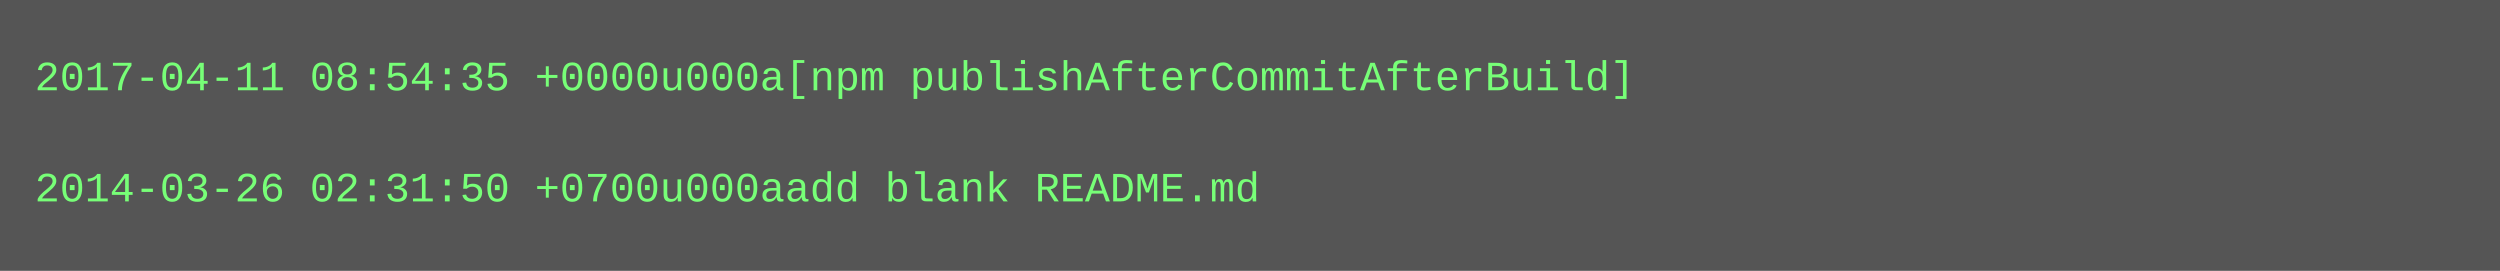
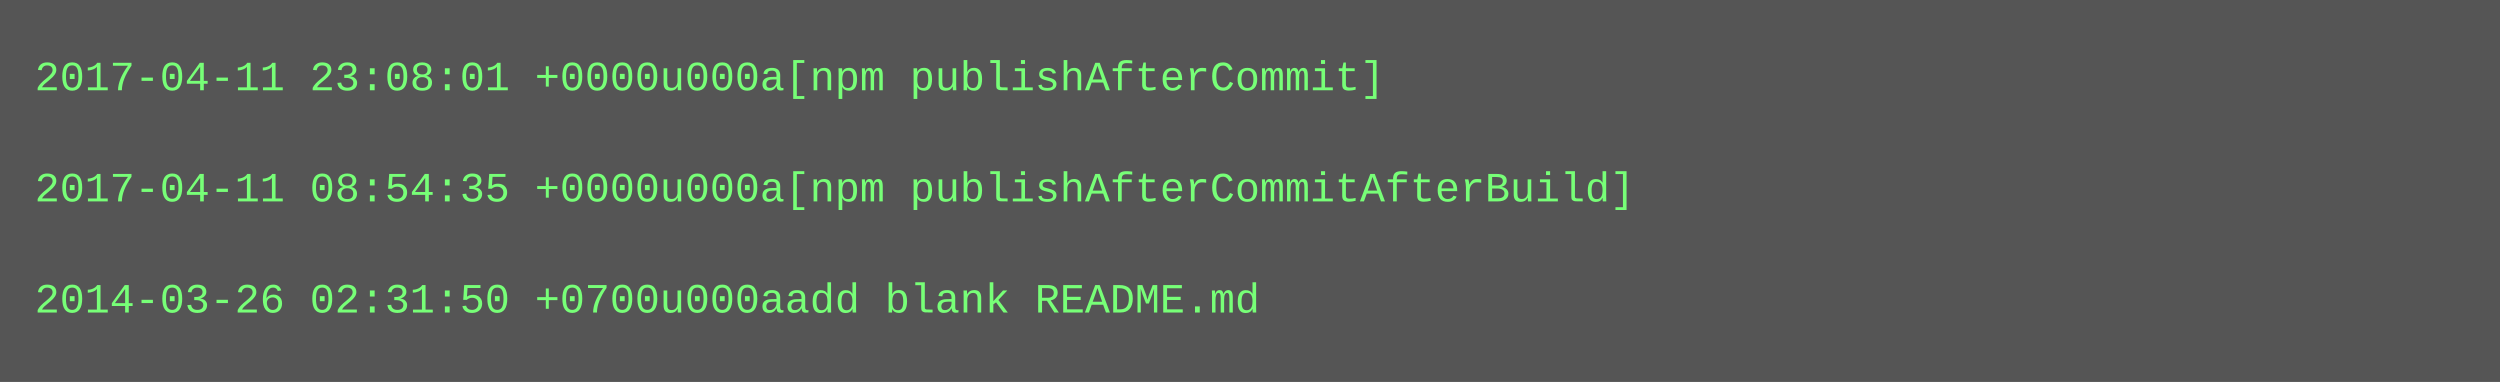
- <svg xmlns="http://www.w3.org/2000/svg" height="78" width="720">
-   <rect height="78" fill="#555" width="720" />
+ <svg xmlns="http://www.w3.org/2000/svg" height="110" width="720">
+   <rect height="110" fill="#555" width="720" />
  <text fill="#7f7" font-family="Courier New" font-size="12" xml:space="preserve">
-     <tspan x="10" y="26">2017-04-11 08:54:35 +0000u000a[npm publishAfterCommitAfterBuild]</tspan>
+     <tspan x="10" y="26">2017-04-11 23:08:01 +0000u000a[npm publishAfterCommit]</tspan>
    <tspan x="10" y="42" />
-     <tspan x="10" y="58">2014-03-26 02:31:50 +0700u000aadd blank README.md</tspan>
+     <tspan x="10" y="58">2017-04-11 08:54:35 +0000u000a[npm publishAfterCommitAfterBuild]</tspan>
+     <tspan x="10" y="74" />
+     <tspan x="10" y="90">2014-03-26 02:31:50 +0700u000aadd blank README.md</tspan>
  </text>
</svg>
